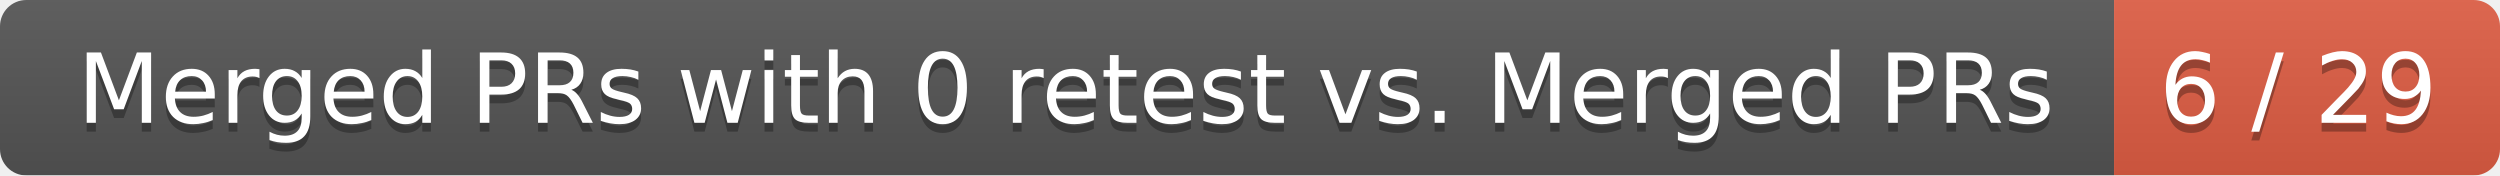
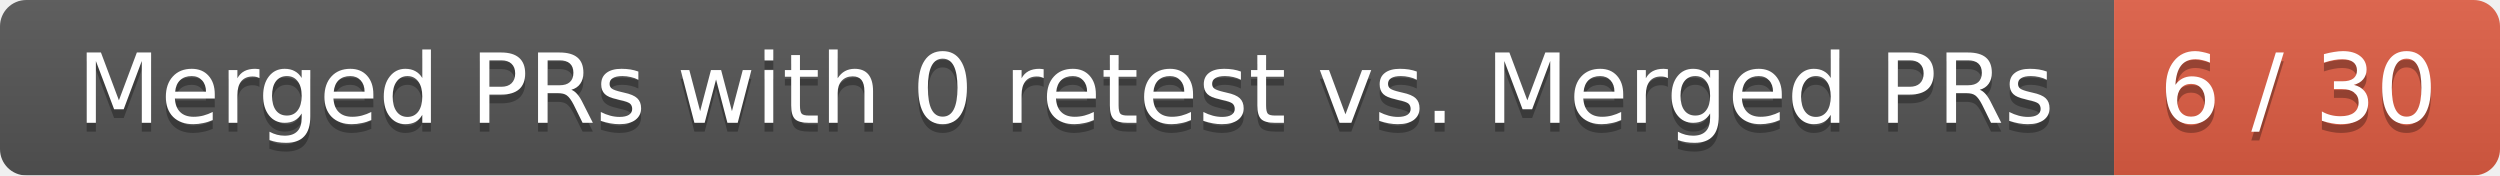
<svg xmlns="http://www.w3.org/2000/svg" width="285" height="20">
  <linearGradient id="smooth" x2="0" y2="100%">
    <stop offset="0" stop-color="#bbb" stop-opacity=".1" />
    <stop offset="1" stop-opacity=".1" />
  </linearGradient>
  <mask id="round">
    <rect width="285" height="20" rx="3" fill="#fff" />
  </mask>
  <g mask="url(#round)">
    <rect width="241" height="20" fill="#555" />
    <rect x="241" width="44" height="20" fill="#e05d44" />
    <rect width="285" height="20" fill="url(#smooth)" />
  </g>
  <g fill="#fff" text-anchor="middle" font-family="DejaVu Sans,Verdana,Geneva,sans-serif" font-size="11">
    <text x="121.5" y="15" fill="#010101" fill-opacity=".3">Merged PRs with 0 retest vs. Merged PRs</text>
    <text x="121.5" y="14">Merged PRs with 0 retest vs. Merged PRs</text>
-     <text x="262" y="15" fill="#010101" fill-opacity=".3">6 / 29</text>
-     <text x="262" y="14">6 / 29</text>
+     <text x="262" y="15" fill="#010101" fill-opacity=".3">6 / 30</text>
+     <text x="262" y="14">6 / 30</text>
  </g>
</svg>
